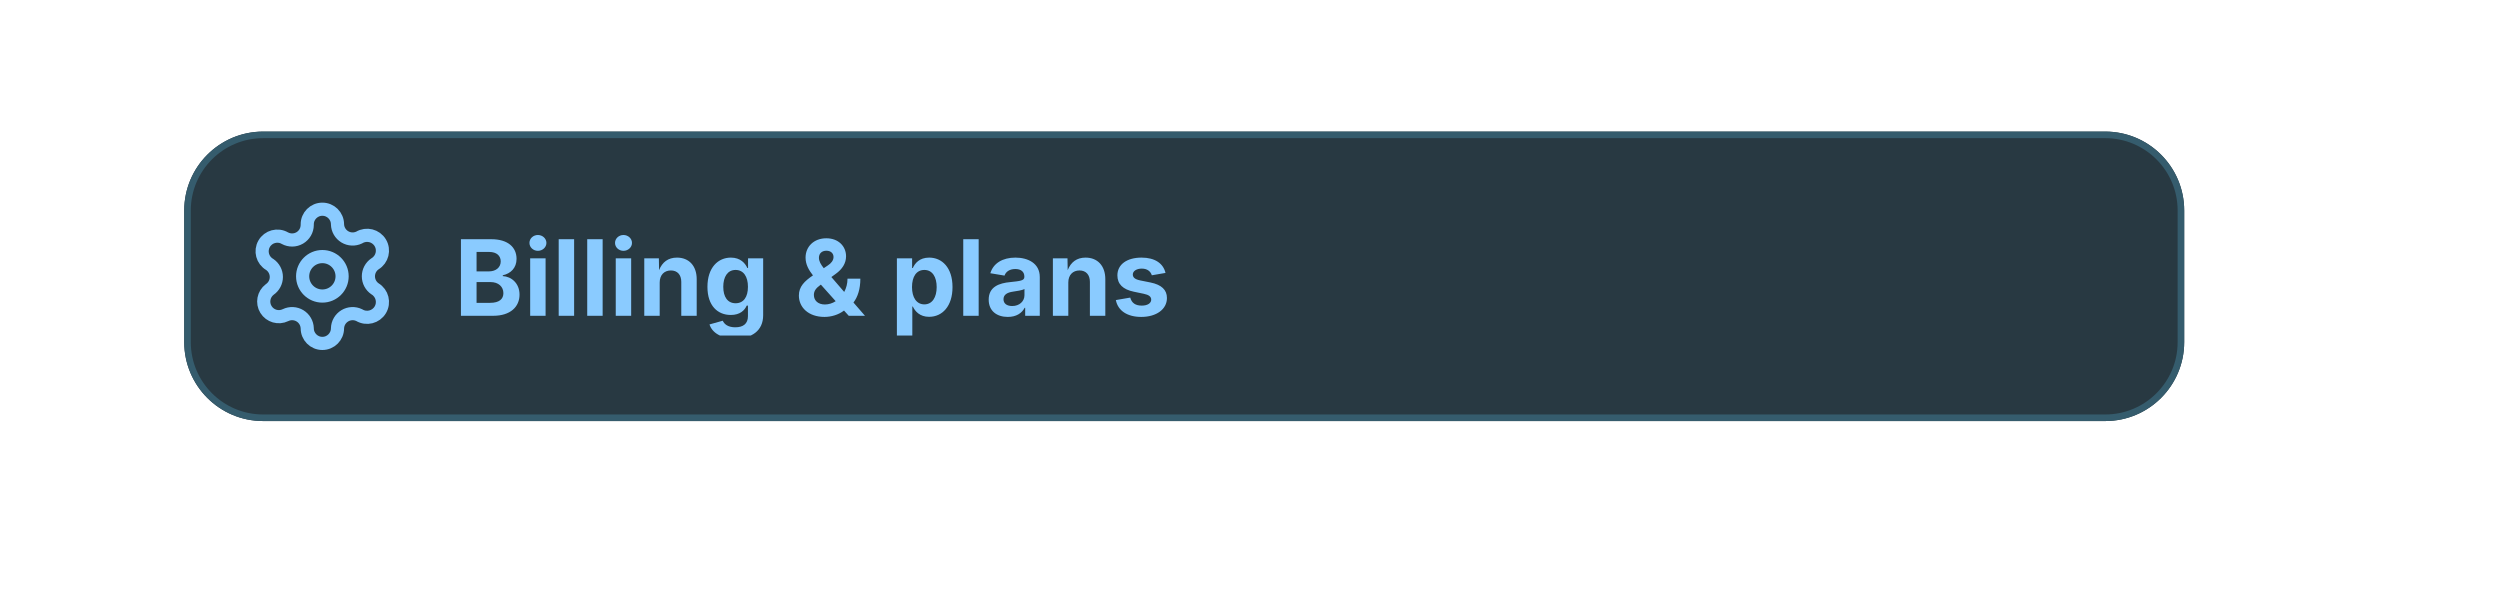
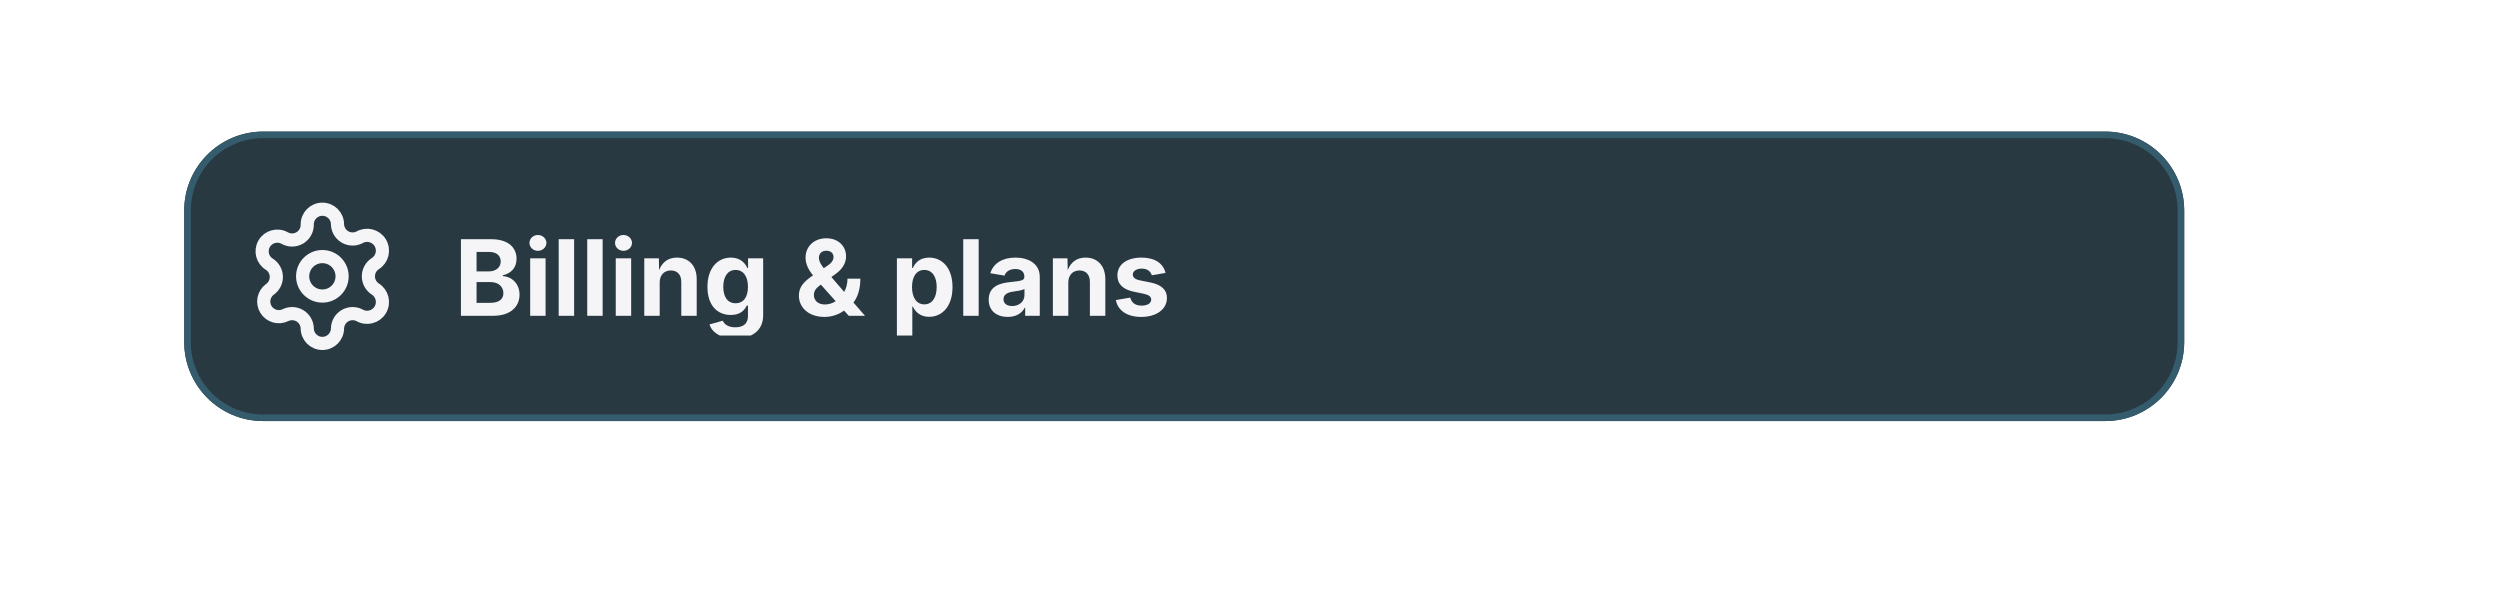
<svg xmlns="http://www.w3.org/2000/svg" viewBox="0 0 380 92" width="380" height="92">
  <defs>
    <clipPath id="cp0">
      <rect x="37" y="30" width="24" height="24" />
    </clipPath>
    <clipPath id="cp1">
      <rect x="69" y="33" width="246" height="18" />
    </clipPath>
    <clipPath id="ct2">
      <rect x="69" y="33" width="246" height="18" />
    </clipPath>
  </defs>
  <rect x="28" y="20" width="304" height="44" rx="12" fill="rgb(40,57,66)" />
  <rect x="28.5" y="20.5" width="303" height="43" rx="11.5" fill="none" stroke="rgb(53,92,109)" stroke-width="1" />
  <g clip-path="url(#cp0)">
-     <g transform="translate(37 30)" color="rgb(138, 203, 255)">
-       <svg data-lucide="settings" aria-hidden="true" viewBox="0 0 24 24" fill="none" stroke="rgb(138, 203, 255)" stroke-width="2" stroke-linecap="round" stroke-linejoin="round" font-family="system-ui, -apple-system, sans-serif" style="overflow:hidden" width="24" height="24">
-         <path d="M9.7 4.1a2.3 2.3 0 0 1 4.6 0 2.3 2.3 0 0 0 3.3 2 2.3 2.3 0 0 1 2.4 4 2.3 2.3 0 0 0 0 3.8 2.3 2.3 0 0 1-2.4 4 2.3 2.3 0 0 0-3.3 2 2.3 2.3 0 0 1-4.6 0 2.3 2.3 0 0 0-3.3-2A2.3 2.3 0 0 1 4 14a2.3 2.3 0 0 0 0-3.8 2.3 2.3 0 0 1 2.3-4 2.3 2.3 0 0 0 3.4-2" style="marker:none;vector-effect:none;color-interpolation:srgb" fill="none" stroke="rgb(138, 203, 255)" stroke-width="2px" stroke-dasharray="none" stroke-linecap="round" stroke-linejoin="round" stroke-opacity="1" fill-opacity="1" opacity="1" />
-         <circle cx="12" cy="12" r="3" style="marker:none;vector-effect:none;color-interpolation:srgb" fill="none" stroke="rgb(138, 203, 255)" stroke-width="2px" stroke-dasharray="none" stroke-linecap="round" stroke-linejoin="round" stroke-opacity="1" fill-opacity="1" opacity="1" />
+     <g transform="translate(37 30)" color="rgb(245, 245, 247)">
+       <svg data-lucide="settings" aria-hidden="true" viewBox="0 0 24 24" fill="none" stroke="rgb(245, 245, 247)" stroke-width="2" stroke-linecap="round" stroke-linejoin="round" font-family="system-ui, -apple-system, sans-serif" style="overflow:hidden" width="24" height="24">
+         <path d="M9.7 4.1a2.3 2.3 0 0 1 4.6 0 2.3 2.3 0 0 0 3.3 2 2.3 2.3 0 0 1 2.4 4 2.3 2.3 0 0 0 0 3.8 2.3 2.3 0 0 1-2.4 4 2.3 2.3 0 0 0-3.3 2 2.3 2.3 0 0 1-4.6 0 2.3 2.3 0 0 0-3.3-2A2.3 2.3 0 0 1 4 14a2.3 2.3 0 0 0 0-3.8 2.3 2.3 0 0 1 2.3-4 2.3 2.3 0 0 0 3.4-2" style="marker:none;vector-effect:none;color-interpolation:srgb" fill="none" stroke="rgb(245, 245, 247)" stroke-width="2px" stroke-dasharray="none" stroke-linecap="round" stroke-linejoin="round" stroke-opacity="1" fill-opacity="1" opacity="1" />
+         <circle cx="12" cy="12" r="3" style="marker:none;vector-effect:none;color-interpolation:srgb" fill="none" stroke="rgb(245, 245, 247)" stroke-width="2px" stroke-dasharray="none" stroke-linecap="round" stroke-linejoin="round" stroke-opacity="1" fill-opacity="1" opacity="1" />
      </svg>
    </g>
  </g>
  <g clip-path="url(#cp1)">
    <g clip-path="url(#ct2)">
-       <text x="69" y="48" font-family="system-ui, &quot;-apple-system&quot;, sans-serif" font-size="16" font-weight="650" fill="rgb(138,203,255)">Billing &amp; plans</text>
+       <text x="69" y="48" font-family="system-ui, &quot;-apple-system&quot;, sans-serif" font-size="16" font-weight="650" fill="rgb(245,245,247)">Billing &amp; plans</text>
    </g>
  </g>
</svg>
